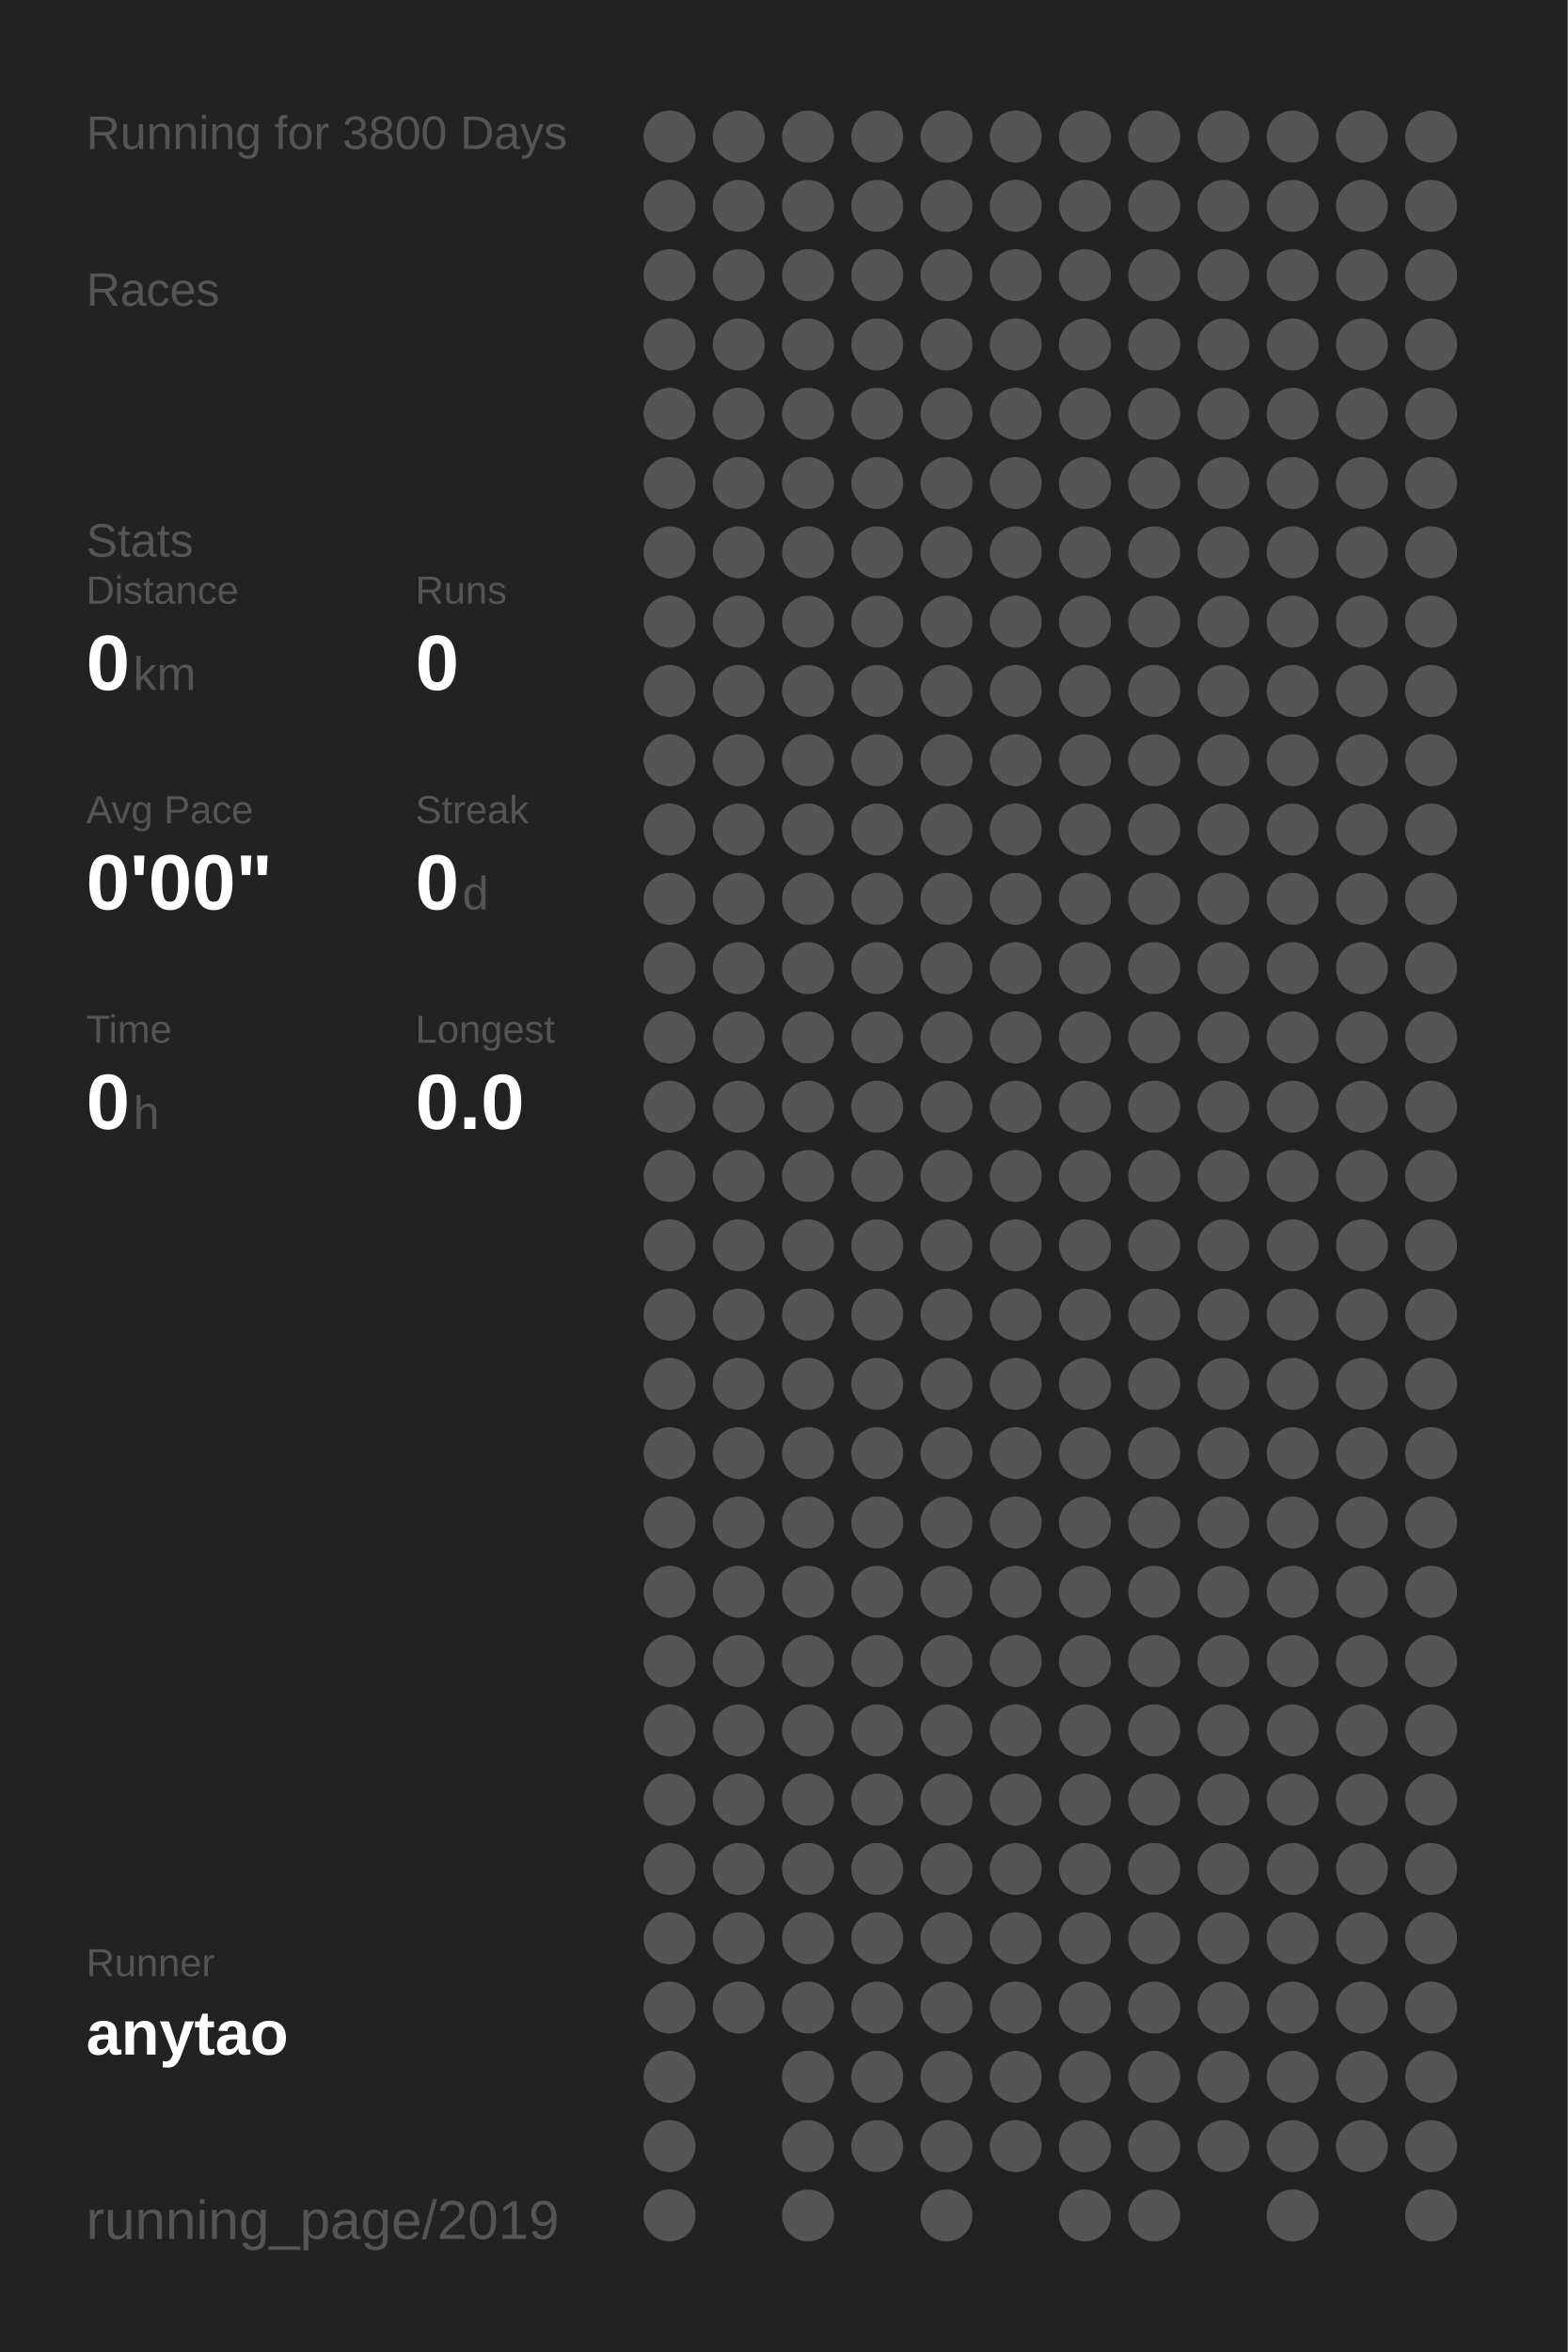
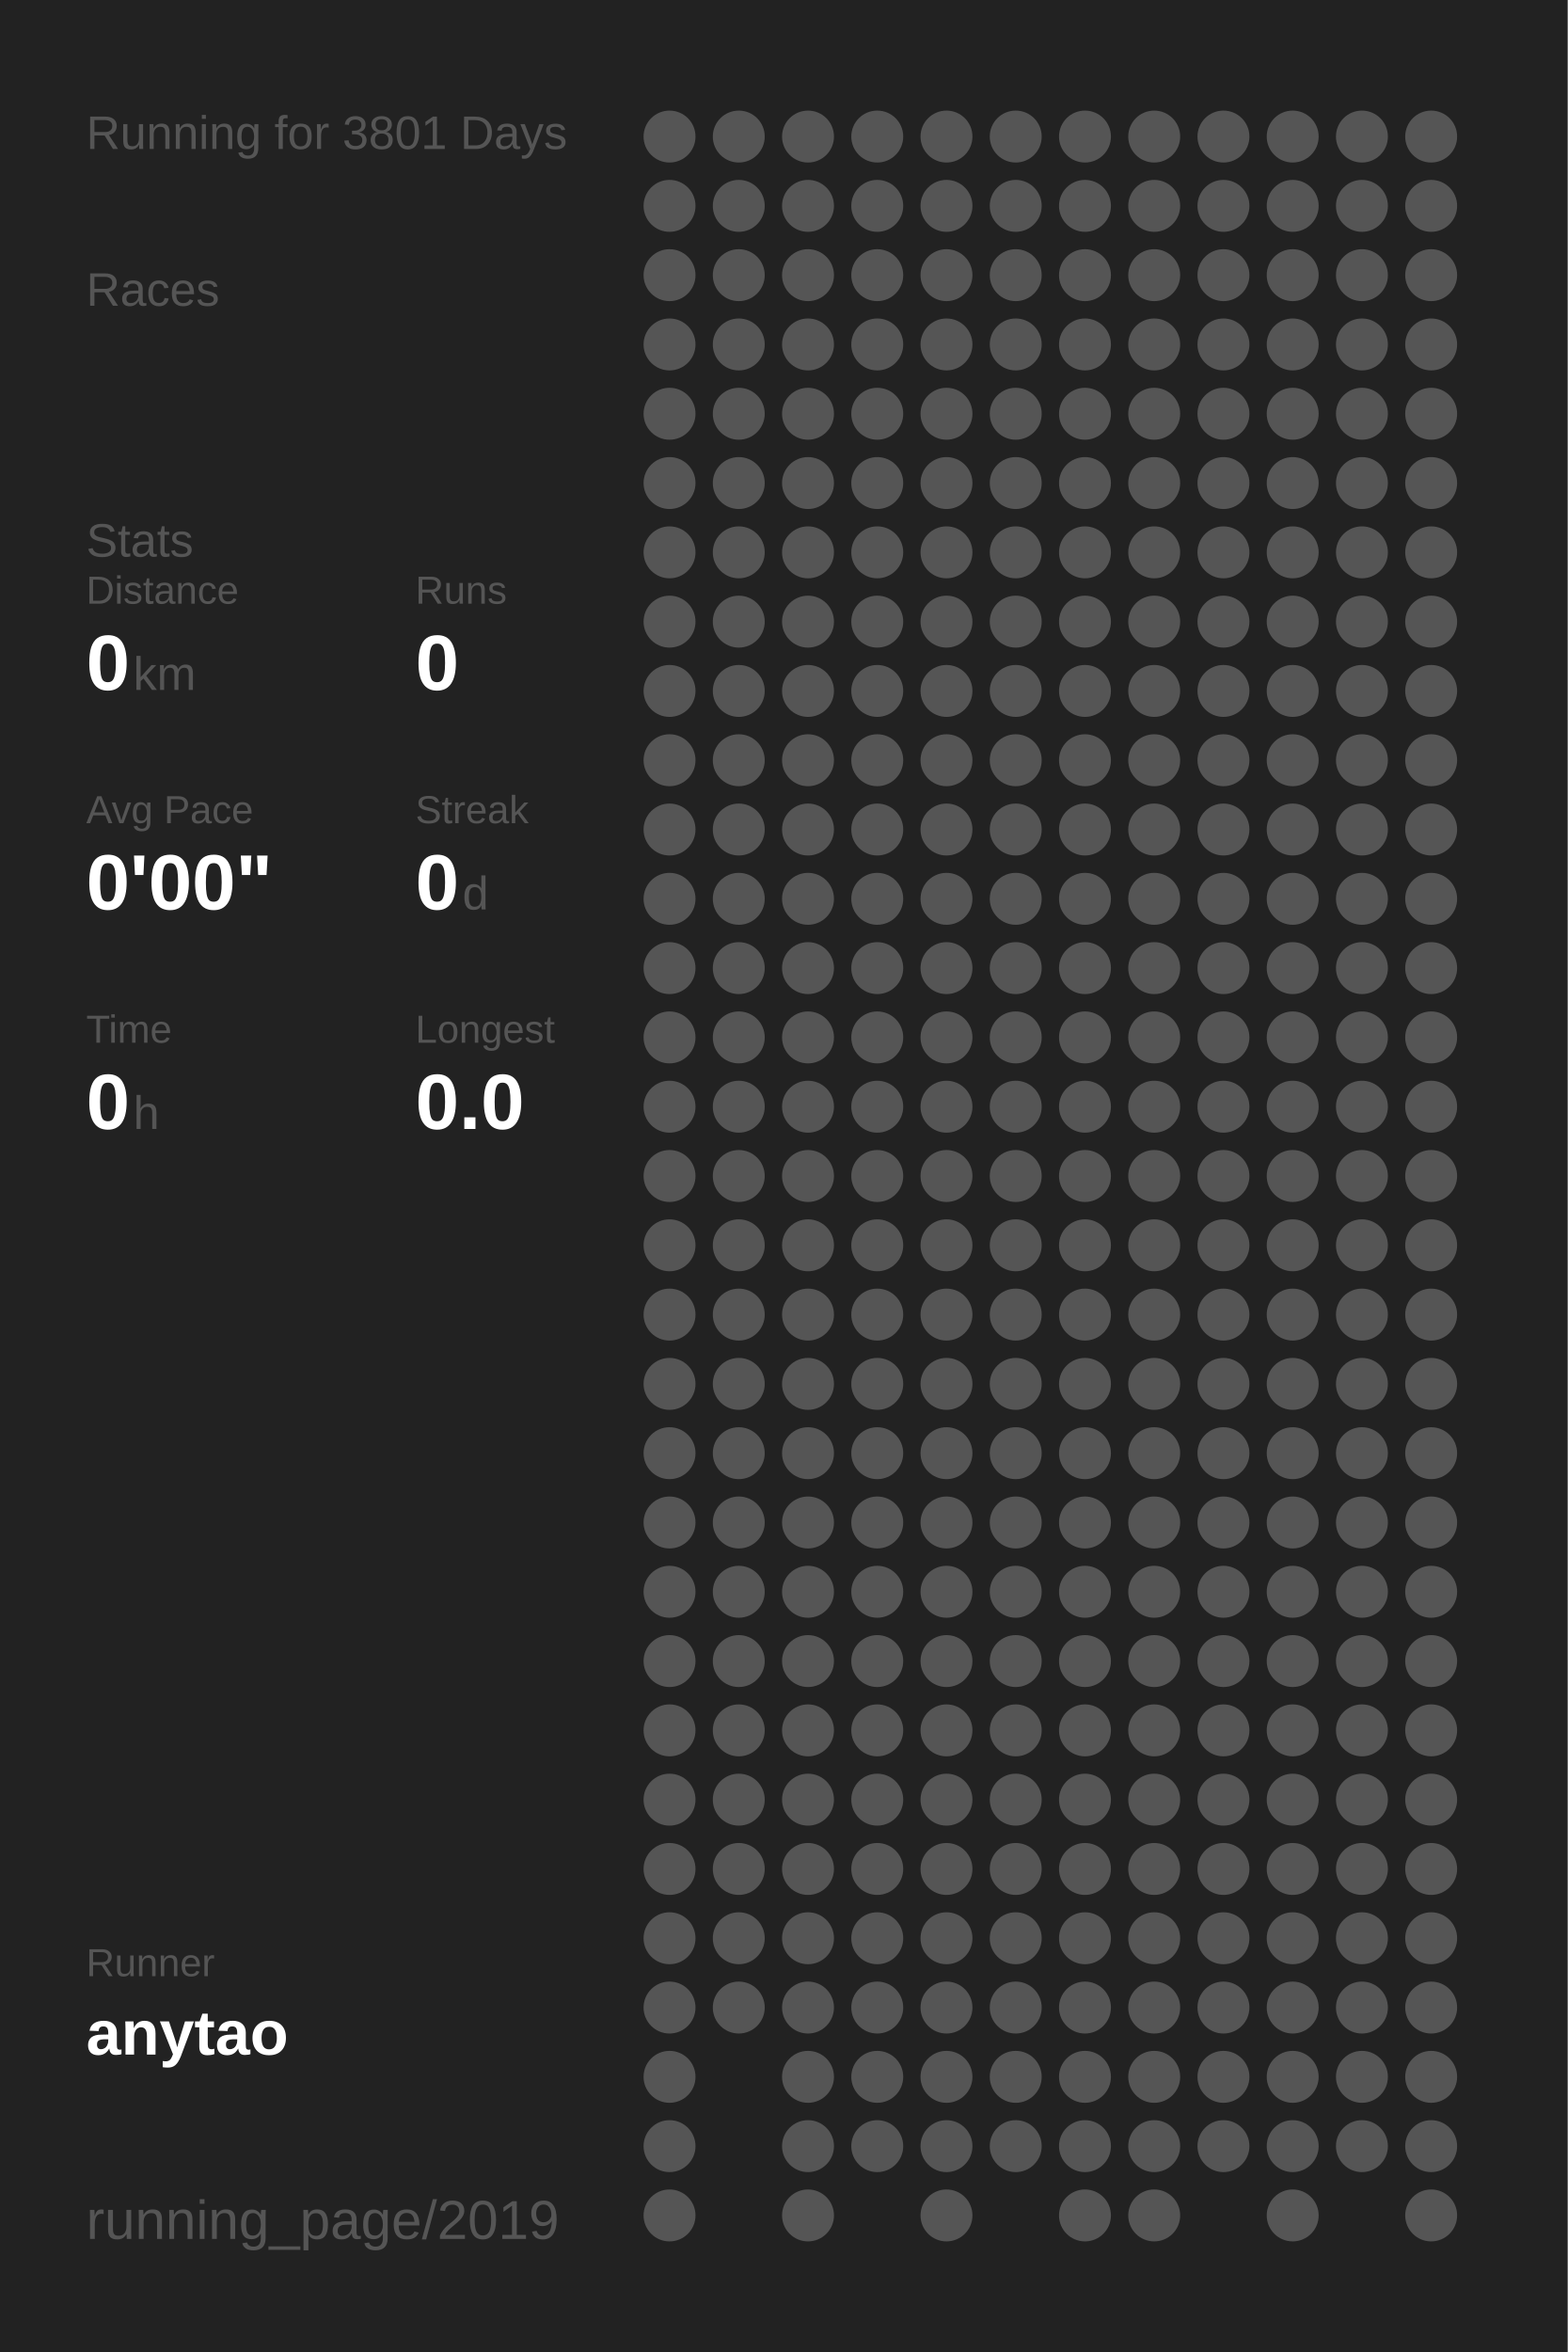
<svg xmlns="http://www.w3.org/2000/svg" baseProfile="full" height="300mm" version="1.1" viewBox="0,0,200,300" width="200mm">
  <defs />
  <rect fill="#222222" height="300" width="200" x="0" y="0" />
-   <text fill="#555555" style="font-size:6px; font-family:Arial;" x="11" y="19">Running for 3800 Days</text>
+   <text fill="#555555" style="font-size:6px; font-family:Arial;" x="11" y="19">Running for 3801 Days</text>
  <text fill="#555555" style="font-size:6px; font-family:Arial;" x="11" y="39">Races</text>
  <text fill="#555555" style="font-size:6px; font-family:Arial;" x="11" y="71">Stats</text>
  <text fill="#555555" style="font-size:5px; font-family:Arial;" x="11" y="77">Distance</text>
  <text fill="#FFFFFF" style="font-size:10px; font-family:Arial; font-weight:bold;" x="11" y="88">0</text>
  <text fill="#555555" style="font-size:6px; font-family:Arial;" x="17" y="88">km</text>
  <text fill="#555555" style="font-size:5px; font-family:Arial;" x="53" y="77">Runs</text>
  <text fill="#FFFFFF" style="font-size:10px; font-family:Arial; font-weight:bold;" x="53" y="88">0</text>
  <text fill="#555555" style="font-size:5px; font-family:Arial;" x="11" y="105">Avg Pace</text>
  <text fill="#FFFFFF" style="font-size:10px; font-family:Arial; font-weight:bold;" x="11" y="116">0'00"</text>
  <text fill="#555555" style="font-size:5px; font-family:Arial;" x="53" y="105">Streak</text>
  <text fill="#FFFFFF" style="font-size:10px; font-family:Arial; font-weight:bold;" x="53" y="116">0</text>
  <text fill="#555555" style="font-size:6px; font-family:Arial;" x="59" y="116">d</text>
  <text fill="#555555" style="font-size:5px; font-family:Arial;" x="11" y="133">Time</text>
  <text fill="#FFFFFF" style="font-size:10px; font-family:Arial; font-weight:bold;" x="11" y="144">0</text>
  <text fill="#555555" style="font-size:6px; font-family:Arial;" x="17" y="144">h</text>
  <text fill="#555555" style="font-size:5px; font-family:Arial;" x="53" y="133">Longest</text>
  <text fill="#FFFFFF" style="font-size:10px; font-family:Arial; font-weight:bold;" x="53" y="144">0.0</text>
  <text fill="#555555" style="font-size:5px; font-family:Arial;" x="11" y="252.065">Runner</text>
  <text fill="#FFFFFF" style="font-size:8px; font-family:Arial; font-weight:bold;" x="11" y="262.065">anytao</text>
  <text fill="#555555" style="font-size:7px; font-family:Arial;" x="11" y="285.581">running_page/2019</text>
  <circle cx="85.417" cy="17.419" fill="#555555" r="3.312" />
  <circle cx="85.417" cy="26.258" fill="#555555" r="3.312" />
  <circle cx="85.417" cy="35.097" fill="#555555" r="3.312" />
  <circle cx="85.417" cy="43.935" fill="#555555" r="3.312" />
  <circle cx="85.417" cy="52.774" fill="#555555" r="3.312" />
  <circle cx="85.417" cy="61.613" fill="#555555" r="3.312" />
  <circle cx="85.417" cy="70.452" fill="#555555" r="3.312" />
  <circle cx="85.417" cy="79.29" fill="#555555" r="3.312" />
  <circle cx="85.417" cy="88.129" fill="#555555" r="3.312" />
  <circle cx="85.417" cy="96.968" fill="#555555" r="3.312" />
  <circle cx="85.417" cy="105.806" fill="#555555" r="3.312" />
  <circle cx="85.417" cy="114.645" fill="#555555" r="3.312" />
  <circle cx="85.417" cy="123.484" fill="#555555" r="3.312" />
  <circle cx="85.417" cy="132.323" fill="#555555" r="3.312" />
  <circle cx="85.417" cy="141.161" fill="#555555" r="3.312" />
  <circle cx="85.417" cy="150" fill="#555555" r="3.312" />
  <circle cx="85.417" cy="158.839" fill="#555555" r="3.312" />
  <circle cx="85.417" cy="167.677" fill="#555555" r="3.312" />
  <circle cx="85.417" cy="176.516" fill="#555555" r="3.312" />
  <circle cx="85.417" cy="185.355" fill="#555555" r="3.312" />
  <circle cx="85.417" cy="194.194" fill="#555555" r="3.312" />
  <circle cx="85.417" cy="203.032" fill="#555555" r="3.312" />
  <circle cx="85.417" cy="211.871" fill="#555555" r="3.312" />
  <circle cx="85.417" cy="220.71" fill="#555555" r="3.312" />
  <circle cx="85.417" cy="229.548" fill="#555555" r="3.312" />
  <circle cx="85.417" cy="238.387" fill="#555555" r="3.312" />
  <circle cx="85.417" cy="247.226" fill="#555555" r="3.312" />
  <circle cx="85.417" cy="256.065" fill="#555555" r="3.312" />
  <circle cx="85.417" cy="264.903" fill="#555555" r="3.312" />
  <circle cx="85.417" cy="273.742" fill="#555555" r="3.312" />
  <circle cx="85.417" cy="282.581" fill="#555555" r="3.312" />
  <circle cx="94.25" cy="17.419" fill="#555555" r="3.312" />
  <circle cx="94.25" cy="26.258" fill="#555555" r="3.312" />
  <circle cx="94.25" cy="35.097" fill="#555555" r="3.312" />
  <circle cx="94.25" cy="43.935" fill="#555555" r="3.312" />
  <circle cx="94.25" cy="52.774" fill="#555555" r="3.312" />
  <circle cx="94.25" cy="61.613" fill="#555555" r="3.312" />
  <circle cx="94.25" cy="70.452" fill="#555555" r="3.312" />
  <circle cx="94.25" cy="79.29" fill="#555555" r="3.312" />
  <circle cx="94.25" cy="88.129" fill="#555555" r="3.312" />
  <circle cx="94.25" cy="96.968" fill="#555555" r="3.312" />
  <circle cx="94.25" cy="105.806" fill="#555555" r="3.312" />
  <circle cx="94.25" cy="114.645" fill="#555555" r="3.312" />
  <circle cx="94.25" cy="123.484" fill="#555555" r="3.312" />
  <circle cx="94.25" cy="132.323" fill="#555555" r="3.312" />
  <circle cx="94.25" cy="141.161" fill="#555555" r="3.312" />
  <circle cx="94.25" cy="150" fill="#555555" r="3.312" />
  <circle cx="94.25" cy="158.839" fill="#555555" r="3.312" />
  <circle cx="94.25" cy="167.677" fill="#555555" r="3.312" />
  <circle cx="94.25" cy="176.516" fill="#555555" r="3.312" />
  <circle cx="94.25" cy="185.355" fill="#555555" r="3.312" />
  <circle cx="94.25" cy="194.194" fill="#555555" r="3.312" />
  <circle cx="94.25" cy="203.032" fill="#555555" r="3.312" />
  <circle cx="94.25" cy="211.871" fill="#555555" r="3.312" />
  <circle cx="94.25" cy="220.71" fill="#555555" r="3.312" />
  <circle cx="94.25" cy="229.548" fill="#555555" r="3.312" />
  <circle cx="94.25" cy="238.387" fill="#555555" r="3.312" />
  <circle cx="94.25" cy="247.226" fill="#555555" r="3.312" />
  <circle cx="94.25" cy="256.065" fill="#555555" r="3.312" />
  <circle cx="103.083" cy="17.419" fill="#555555" r="3.312" />
  <circle cx="103.083" cy="26.258" fill="#555555" r="3.312" />
  <circle cx="103.083" cy="35.097" fill="#555555" r="3.312" />
  <circle cx="103.083" cy="43.935" fill="#555555" r="3.312" />
  <circle cx="103.083" cy="52.774" fill="#555555" r="3.312" />
  <circle cx="103.083" cy="61.613" fill="#555555" r="3.312" />
  <circle cx="103.083" cy="70.452" fill="#555555" r="3.312" />
  <circle cx="103.083" cy="79.29" fill="#555555" r="3.312" />
  <circle cx="103.083" cy="88.129" fill="#555555" r="3.312" />
  <circle cx="103.083" cy="96.968" fill="#555555" r="3.312" />
  <circle cx="103.083" cy="105.806" fill="#555555" r="3.312" />
  <circle cx="103.083" cy="114.645" fill="#555555" r="3.312" />
  <circle cx="103.083" cy="123.484" fill="#555555" r="3.312" />
  <circle cx="103.083" cy="132.323" fill="#555555" r="3.312" />
  <circle cx="103.083" cy="141.161" fill="#555555" r="3.312" />
  <circle cx="103.083" cy="150" fill="#555555" r="3.312" />
  <circle cx="103.083" cy="158.839" fill="#555555" r="3.312" />
  <circle cx="103.083" cy="167.677" fill="#555555" r="3.312" />
  <circle cx="103.083" cy="176.516" fill="#555555" r="3.312" />
  <circle cx="103.083" cy="185.355" fill="#555555" r="3.312" />
  <circle cx="103.083" cy="194.194" fill="#555555" r="3.312" />
  <circle cx="103.083" cy="203.032" fill="#555555" r="3.312" />
  <circle cx="103.083" cy="211.871" fill="#555555" r="3.312" />
  <circle cx="103.083" cy="220.71" fill="#555555" r="3.312" />
  <circle cx="103.083" cy="229.548" fill="#555555" r="3.312" />
  <circle cx="103.083" cy="238.387" fill="#555555" r="3.312" />
  <circle cx="103.083" cy="247.226" fill="#555555" r="3.312" />
  <circle cx="103.083" cy="256.065" fill="#555555" r="3.312" />
  <circle cx="103.083" cy="264.903" fill="#555555" r="3.312" />
  <circle cx="103.083" cy="273.742" fill="#555555" r="3.312" />
  <circle cx="103.083" cy="282.581" fill="#555555" r="3.312" />
  <circle cx="111.917" cy="17.419" fill="#555555" r="3.312" />
  <circle cx="111.917" cy="26.258" fill="#555555" r="3.312" />
  <circle cx="111.917" cy="35.097" fill="#555555" r="3.312" />
  <circle cx="111.917" cy="43.935" fill="#555555" r="3.312" />
  <circle cx="111.917" cy="52.774" fill="#555555" r="3.312" />
  <circle cx="111.917" cy="61.613" fill="#555555" r="3.312" />
  <circle cx="111.917" cy="70.452" fill="#555555" r="3.312" />
  <circle cx="111.917" cy="79.29" fill="#555555" r="3.312" />
  <circle cx="111.917" cy="88.129" fill="#555555" r="3.312" />
  <circle cx="111.917" cy="96.968" fill="#555555" r="3.312" />
  <circle cx="111.917" cy="105.806" fill="#555555" r="3.312" />
  <circle cx="111.917" cy="114.645" fill="#555555" r="3.312" />
  <circle cx="111.917" cy="123.484" fill="#555555" r="3.312" />
  <circle cx="111.917" cy="132.323" fill="#555555" r="3.312" />
  <circle cx="111.917" cy="141.161" fill="#555555" r="3.312" />
  <circle cx="111.917" cy="150" fill="#555555" r="3.312" />
  <circle cx="111.917" cy="158.839" fill="#555555" r="3.312" />
  <circle cx="111.917" cy="167.677" fill="#555555" r="3.312" />
  <circle cx="111.917" cy="176.516" fill="#555555" r="3.312" />
  <circle cx="111.917" cy="185.355" fill="#555555" r="3.312" />
  <circle cx="111.917" cy="194.194" fill="#555555" r="3.312" />
  <circle cx="111.917" cy="203.032" fill="#555555" r="3.312" />
  <circle cx="111.917" cy="211.871" fill="#555555" r="3.312" />
  <circle cx="111.917" cy="220.71" fill="#555555" r="3.312" />
  <circle cx="111.917" cy="229.548" fill="#555555" r="3.312" />
  <circle cx="111.917" cy="238.387" fill="#555555" r="3.312" />
  <circle cx="111.917" cy="247.226" fill="#555555" r="3.312" />
  <circle cx="111.917" cy="256.065" fill="#555555" r="3.312" />
  <circle cx="111.917" cy="264.903" fill="#555555" r="3.312" />
  <circle cx="111.917" cy="273.742" fill="#555555" r="3.312" />
  <circle cx="120.75" cy="17.419" fill="#555555" r="3.312" />
  <circle cx="120.75" cy="26.258" fill="#555555" r="3.312" />
  <circle cx="120.75" cy="35.097" fill="#555555" r="3.312" />
  <circle cx="120.75" cy="43.935" fill="#555555" r="3.312" />
  <circle cx="120.75" cy="52.774" fill="#555555" r="3.312" />
  <circle cx="120.75" cy="61.613" fill="#555555" r="3.312" />
  <circle cx="120.75" cy="70.452" fill="#555555" r="3.312" />
  <circle cx="120.75" cy="79.29" fill="#555555" r="3.312" />
  <circle cx="120.75" cy="88.129" fill="#555555" r="3.312" />
  <circle cx="120.75" cy="96.968" fill="#555555" r="3.312" />
  <circle cx="120.75" cy="105.806" fill="#555555" r="3.312" />
  <circle cx="120.75" cy="114.645" fill="#555555" r="3.312" />
  <circle cx="120.75" cy="123.484" fill="#555555" r="3.312" />
  <circle cx="120.75" cy="132.323" fill="#555555" r="3.312" />
  <circle cx="120.75" cy="141.161" fill="#555555" r="3.312" />
  <circle cx="120.75" cy="150" fill="#555555" r="3.312" />
  <circle cx="120.75" cy="158.839" fill="#555555" r="3.312" />
  <circle cx="120.75" cy="167.677" fill="#555555" r="3.312" />
  <circle cx="120.75" cy="176.516" fill="#555555" r="3.312" />
  <circle cx="120.75" cy="185.355" fill="#555555" r="3.312" />
  <circle cx="120.75" cy="194.194" fill="#555555" r="3.312" />
  <circle cx="120.75" cy="203.032" fill="#555555" r="3.312" />
  <circle cx="120.75" cy="211.871" fill="#555555" r="3.312" />
  <circle cx="120.75" cy="220.71" fill="#555555" r="3.312" />
  <circle cx="120.75" cy="229.548" fill="#555555" r="3.312" />
  <circle cx="120.75" cy="238.387" fill="#555555" r="3.312" />
  <circle cx="120.75" cy="247.226" fill="#555555" r="3.312" />
  <circle cx="120.75" cy="256.065" fill="#555555" r="3.312" />
  <circle cx="120.75" cy="264.903" fill="#555555" r="3.312" />
  <circle cx="120.75" cy="273.742" fill="#555555" r="3.312" />
  <circle cx="120.75" cy="282.581" fill="#555555" r="3.312" />
  <circle cx="129.583" cy="17.419" fill="#555555" r="3.312" />
  <circle cx="129.583" cy="26.258" fill="#555555" r="3.312" />
  <circle cx="129.583" cy="35.097" fill="#555555" r="3.312" />
  <circle cx="129.583" cy="43.935" fill="#555555" r="3.312" />
  <circle cx="129.583" cy="52.774" fill="#555555" r="3.312" />
  <circle cx="129.583" cy="61.613" fill="#555555" r="3.312" />
  <circle cx="129.583" cy="70.452" fill="#555555" r="3.312" />
  <circle cx="129.583" cy="79.29" fill="#555555" r="3.312" />
  <circle cx="129.583" cy="88.129" fill="#555555" r="3.312" />
  <circle cx="129.583" cy="96.968" fill="#555555" r="3.312" />
  <circle cx="129.583" cy="105.806" fill="#555555" r="3.312" />
  <circle cx="129.583" cy="114.645" fill="#555555" r="3.312" />
  <circle cx="129.583" cy="123.484" fill="#555555" r="3.312" />
  <circle cx="129.583" cy="132.323" fill="#555555" r="3.312" />
  <circle cx="129.583" cy="141.161" fill="#555555" r="3.312" />
  <circle cx="129.583" cy="150" fill="#555555" r="3.312" />
  <circle cx="129.583" cy="158.839" fill="#555555" r="3.312" />
  <circle cx="129.583" cy="167.677" fill="#555555" r="3.312" />
  <circle cx="129.583" cy="176.516" fill="#555555" r="3.312" />
  <circle cx="129.583" cy="185.355" fill="#555555" r="3.312" />
  <circle cx="129.583" cy="194.194" fill="#555555" r="3.312" />
  <circle cx="129.583" cy="203.032" fill="#555555" r="3.312" />
  <circle cx="129.583" cy="211.871" fill="#555555" r="3.312" />
  <circle cx="129.583" cy="220.71" fill="#555555" r="3.312" />
  <circle cx="129.583" cy="229.548" fill="#555555" r="3.312" />
  <circle cx="129.583" cy="238.387" fill="#555555" r="3.312" />
  <circle cx="129.583" cy="247.226" fill="#555555" r="3.312" />
  <circle cx="129.583" cy="256.065" fill="#555555" r="3.312" />
  <circle cx="129.583" cy="264.903" fill="#555555" r="3.312" />
  <circle cx="129.583" cy="273.742" fill="#555555" r="3.312" />
  <circle cx="138.417" cy="17.419" fill="#555555" r="3.312" />
  <circle cx="138.417" cy="26.258" fill="#555555" r="3.312" />
  <circle cx="138.417" cy="35.097" fill="#555555" r="3.312" />
  <circle cx="138.417" cy="43.935" fill="#555555" r="3.312" />
  <circle cx="138.417" cy="52.774" fill="#555555" r="3.312" />
  <circle cx="138.417" cy="61.613" fill="#555555" r="3.312" />
  <circle cx="138.417" cy="70.452" fill="#555555" r="3.312" />
  <circle cx="138.417" cy="79.29" fill="#555555" r="3.312" />
  <circle cx="138.417" cy="88.129" fill="#555555" r="3.312" />
  <circle cx="138.417" cy="96.968" fill="#555555" r="3.312" />
  <circle cx="138.417" cy="105.806" fill="#555555" r="3.312" />
  <circle cx="138.417" cy="114.645" fill="#555555" r="3.312" />
  <circle cx="138.417" cy="123.484" fill="#555555" r="3.312" />
  <circle cx="138.417" cy="132.323" fill="#555555" r="3.312" />
  <circle cx="138.417" cy="141.161" fill="#555555" r="3.312" />
  <circle cx="138.417" cy="150" fill="#555555" r="3.312" />
  <circle cx="138.417" cy="158.839" fill="#555555" r="3.312" />
  <circle cx="138.417" cy="167.677" fill="#555555" r="3.312" />
  <circle cx="138.417" cy="176.516" fill="#555555" r="3.312" />
  <circle cx="138.417" cy="185.355" fill="#555555" r="3.312" />
  <circle cx="138.417" cy="194.194" fill="#555555" r="3.312" />
  <circle cx="138.417" cy="203.032" fill="#555555" r="3.312" />
  <circle cx="138.417" cy="211.871" fill="#555555" r="3.312" />
  <circle cx="138.417" cy="220.71" fill="#555555" r="3.312" />
  <circle cx="138.417" cy="229.548" fill="#555555" r="3.312" />
  <circle cx="138.417" cy="238.387" fill="#555555" r="3.312" />
  <circle cx="138.417" cy="247.226" fill="#555555" r="3.312" />
  <circle cx="138.417" cy="256.065" fill="#555555" r="3.312" />
  <circle cx="138.417" cy="264.903" fill="#555555" r="3.312" />
  <circle cx="138.417" cy="273.742" fill="#555555" r="3.312" />
  <circle cx="138.417" cy="282.581" fill="#555555" r="3.312" />
  <circle cx="147.25" cy="17.419" fill="#555555" r="3.312" />
  <circle cx="147.25" cy="26.258" fill="#555555" r="3.312" />
  <circle cx="147.25" cy="35.097" fill="#555555" r="3.312" />
  <circle cx="147.25" cy="43.935" fill="#555555" r="3.312" />
  <circle cx="147.25" cy="52.774" fill="#555555" r="3.312" />
  <circle cx="147.25" cy="61.613" fill="#555555" r="3.312" />
  <circle cx="147.25" cy="70.452" fill="#555555" r="3.312" />
  <circle cx="147.25" cy="79.29" fill="#555555" r="3.312" />
  <circle cx="147.25" cy="88.129" fill="#555555" r="3.312" />
  <circle cx="147.25" cy="96.968" fill="#555555" r="3.312" />
  <circle cx="147.25" cy="105.806" fill="#555555" r="3.312" />
  <circle cx="147.25" cy="114.645" fill="#555555" r="3.312" />
  <circle cx="147.25" cy="123.484" fill="#555555" r="3.312" />
  <circle cx="147.25" cy="132.323" fill="#555555" r="3.312" />
  <circle cx="147.25" cy="141.161" fill="#555555" r="3.312" />
  <circle cx="147.25" cy="150" fill="#555555" r="3.312" />
  <circle cx="147.25" cy="158.839" fill="#555555" r="3.312" />
  <circle cx="147.25" cy="167.677" fill="#555555" r="3.312" />
  <circle cx="147.25" cy="176.516" fill="#555555" r="3.312" />
  <circle cx="147.25" cy="185.355" fill="#555555" r="3.312" />
  <circle cx="147.25" cy="194.194" fill="#555555" r="3.312" />
  <circle cx="147.25" cy="203.032" fill="#555555" r="3.312" />
  <circle cx="147.25" cy="211.871" fill="#555555" r="3.312" />
  <circle cx="147.25" cy="220.71" fill="#555555" r="3.312" />
  <circle cx="147.25" cy="229.548" fill="#555555" r="3.312" />
  <circle cx="147.25" cy="238.387" fill="#555555" r="3.312" />
  <circle cx="147.25" cy="247.226" fill="#555555" r="3.312" />
  <circle cx="147.25" cy="256.065" fill="#555555" r="3.312" />
  <circle cx="147.25" cy="264.903" fill="#555555" r="3.312" />
  <circle cx="147.25" cy="273.742" fill="#555555" r="3.312" />
  <circle cx="147.25" cy="282.581" fill="#555555" r="3.312" />
  <circle cx="156.083" cy="17.419" fill="#555555" r="3.312" />
  <circle cx="156.083" cy="26.258" fill="#555555" r="3.312" />
  <circle cx="156.083" cy="35.097" fill="#555555" r="3.312" />
  <circle cx="156.083" cy="43.935" fill="#555555" r="3.312" />
  <circle cx="156.083" cy="52.774" fill="#555555" r="3.312" />
  <circle cx="156.083" cy="61.613" fill="#555555" r="3.312" />
  <circle cx="156.083" cy="70.452" fill="#555555" r="3.312" />
  <circle cx="156.083" cy="79.29" fill="#555555" r="3.312" />
  <circle cx="156.083" cy="88.129" fill="#555555" r="3.312" />
  <circle cx="156.083" cy="96.968" fill="#555555" r="3.312" />
  <circle cx="156.083" cy="105.806" fill="#555555" r="3.312" />
  <circle cx="156.083" cy="114.645" fill="#555555" r="3.312" />
  <circle cx="156.083" cy="123.484" fill="#555555" r="3.312" />
  <circle cx="156.083" cy="132.323" fill="#555555" r="3.312" />
  <circle cx="156.083" cy="141.161" fill="#555555" r="3.312" />
  <circle cx="156.083" cy="150" fill="#555555" r="3.312" />
  <circle cx="156.083" cy="158.839" fill="#555555" r="3.312" />
  <circle cx="156.083" cy="167.677" fill="#555555" r="3.312" />
  <circle cx="156.083" cy="176.516" fill="#555555" r="3.312" />
  <circle cx="156.083" cy="185.355" fill="#555555" r="3.312" />
  <circle cx="156.083" cy="194.194" fill="#555555" r="3.312" />
  <circle cx="156.083" cy="203.032" fill="#555555" r="3.312" />
  <circle cx="156.083" cy="211.871" fill="#555555" r="3.312" />
  <circle cx="156.083" cy="220.71" fill="#555555" r="3.312" />
  <circle cx="156.083" cy="229.548" fill="#555555" r="3.312" />
  <circle cx="156.083" cy="238.387" fill="#555555" r="3.312" />
  <circle cx="156.083" cy="247.226" fill="#555555" r="3.312" />
  <circle cx="156.083" cy="256.065" fill="#555555" r="3.312" />
  <circle cx="156.083" cy="264.903" fill="#555555" r="3.312" />
  <circle cx="156.083" cy="273.742" fill="#555555" r="3.312" />
  <circle cx="164.917" cy="17.419" fill="#555555" r="3.312" />
  <circle cx="164.917" cy="26.258" fill="#555555" r="3.312" />
  <circle cx="164.917" cy="35.097" fill="#555555" r="3.312" />
  <circle cx="164.917" cy="43.935" fill="#555555" r="3.312" />
  <circle cx="164.917" cy="52.774" fill="#555555" r="3.312" />
  <circle cx="164.917" cy="61.613" fill="#555555" r="3.312" />
  <circle cx="164.917" cy="70.452" fill="#555555" r="3.312" />
  <circle cx="164.917" cy="79.29" fill="#555555" r="3.312" />
  <circle cx="164.917" cy="88.129" fill="#555555" r="3.312" />
  <circle cx="164.917" cy="96.968" fill="#555555" r="3.312" />
  <circle cx="164.917" cy="105.806" fill="#555555" r="3.312" />
  <circle cx="164.917" cy="114.645" fill="#555555" r="3.312" />
  <circle cx="164.917" cy="123.484" fill="#555555" r="3.312" />
  <circle cx="164.917" cy="132.323" fill="#555555" r="3.312" />
  <circle cx="164.917" cy="141.161" fill="#555555" r="3.312" />
  <circle cx="164.917" cy="150" fill="#555555" r="3.312" />
  <circle cx="164.917" cy="158.839" fill="#555555" r="3.312" />
  <circle cx="164.917" cy="167.677" fill="#555555" r="3.312" />
  <circle cx="164.917" cy="176.516" fill="#555555" r="3.312" />
  <circle cx="164.917" cy="185.355" fill="#555555" r="3.312" />
  <circle cx="164.917" cy="194.194" fill="#555555" r="3.312" />
  <circle cx="164.917" cy="203.032" fill="#555555" r="3.312" />
  <circle cx="164.917" cy="211.871" fill="#555555" r="3.312" />
  <circle cx="164.917" cy="220.71" fill="#555555" r="3.312" />
  <circle cx="164.917" cy="229.548" fill="#555555" r="3.312" />
  <circle cx="164.917" cy="238.387" fill="#555555" r="3.312" />
  <circle cx="164.917" cy="247.226" fill="#555555" r="3.312" />
  <circle cx="164.917" cy="256.065" fill="#555555" r="3.312" />
  <circle cx="164.917" cy="264.903" fill="#555555" r="3.312" />
  <circle cx="164.917" cy="273.742" fill="#555555" r="3.312" />
  <circle cx="164.917" cy="282.581" fill="#555555" r="3.312" />
  <circle cx="173.75" cy="17.419" fill="#555555" r="3.312" />
  <circle cx="173.75" cy="26.258" fill="#555555" r="3.312" />
  <circle cx="173.75" cy="35.097" fill="#555555" r="3.312" />
  <circle cx="173.75" cy="43.935" fill="#555555" r="3.312" />
  <circle cx="173.75" cy="52.774" fill="#555555" r="3.312" />
  <circle cx="173.75" cy="61.613" fill="#555555" r="3.312" />
  <circle cx="173.75" cy="70.452" fill="#555555" r="3.312" />
  <circle cx="173.75" cy="79.29" fill="#555555" r="3.312" />
  <circle cx="173.75" cy="88.129" fill="#555555" r="3.312" />
  <circle cx="173.75" cy="96.968" fill="#555555" r="3.312" />
  <circle cx="173.75" cy="105.806" fill="#555555" r="3.312" />
  <circle cx="173.75" cy="114.645" fill="#555555" r="3.312" />
  <circle cx="173.75" cy="123.484" fill="#555555" r="3.312" />
  <circle cx="173.75" cy="132.323" fill="#555555" r="3.312" />
  <circle cx="173.75" cy="141.161" fill="#555555" r="3.312" />
  <circle cx="173.75" cy="150" fill="#555555" r="3.312" />
  <circle cx="173.75" cy="158.839" fill="#555555" r="3.312" />
  <circle cx="173.75" cy="167.677" fill="#555555" r="3.312" />
  <circle cx="173.75" cy="176.516" fill="#555555" r="3.312" />
  <circle cx="173.75" cy="185.355" fill="#555555" r="3.312" />
  <circle cx="173.75" cy="194.194" fill="#555555" r="3.312" />
  <circle cx="173.75" cy="203.032" fill="#555555" r="3.312" />
  <circle cx="173.75" cy="211.871" fill="#555555" r="3.312" />
  <circle cx="173.75" cy="220.71" fill="#555555" r="3.312" />
  <circle cx="173.75" cy="229.548" fill="#555555" r="3.312" />
  <circle cx="173.75" cy="238.387" fill="#555555" r="3.312" />
  <circle cx="173.75" cy="247.226" fill="#555555" r="3.312" />
  <circle cx="173.75" cy="256.065" fill="#555555" r="3.312" />
  <circle cx="173.75" cy="264.903" fill="#555555" r="3.312" />
  <circle cx="173.75" cy="273.742" fill="#555555" r="3.312" />
  <circle cx="182.583" cy="17.419" fill="#555555" r="3.312" />
  <circle cx="182.583" cy="26.258" fill="#555555" r="3.312" />
  <circle cx="182.583" cy="35.097" fill="#555555" r="3.312" />
  <circle cx="182.583" cy="43.935" fill="#555555" r="3.312" />
  <circle cx="182.583" cy="52.774" fill="#555555" r="3.312" />
  <circle cx="182.583" cy="61.613" fill="#555555" r="3.312" />
  <circle cx="182.583" cy="70.452" fill="#555555" r="3.312" />
  <circle cx="182.583" cy="79.29" fill="#555555" r="3.312" />
  <circle cx="182.583" cy="88.129" fill="#555555" r="3.312" />
  <circle cx="182.583" cy="96.968" fill="#555555" r="3.312" />
  <circle cx="182.583" cy="105.806" fill="#555555" r="3.312" />
  <circle cx="182.583" cy="114.645" fill="#555555" r="3.312" />
  <circle cx="182.583" cy="123.484" fill="#555555" r="3.312" />
  <circle cx="182.583" cy="132.323" fill="#555555" r="3.312" />
  <circle cx="182.583" cy="141.161" fill="#555555" r="3.312" />
  <circle cx="182.583" cy="150" fill="#555555" r="3.312" />
  <circle cx="182.583" cy="158.839" fill="#555555" r="3.312" />
  <circle cx="182.583" cy="167.677" fill="#555555" r="3.312" />
  <circle cx="182.583" cy="176.516" fill="#555555" r="3.312" />
  <circle cx="182.583" cy="185.355" fill="#555555" r="3.312" />
  <circle cx="182.583" cy="194.194" fill="#555555" r="3.312" />
  <circle cx="182.583" cy="203.032" fill="#555555" r="3.312" />
  <circle cx="182.583" cy="211.871" fill="#555555" r="3.312" />
  <circle cx="182.583" cy="220.71" fill="#555555" r="3.312" />
  <circle cx="182.583" cy="229.548" fill="#555555" r="3.312" />
  <circle cx="182.583" cy="238.387" fill="#555555" r="3.312" />
  <circle cx="182.583" cy="247.226" fill="#555555" r="3.312" />
  <circle cx="182.583" cy="256.065" fill="#555555" r="3.312" />
  <circle cx="182.583" cy="264.903" fill="#555555" r="3.312" />
  <circle cx="182.583" cy="273.742" fill="#555555" r="3.312" />
  <circle cx="182.583" cy="282.581" fill="#555555" r="3.312" />
</svg>
